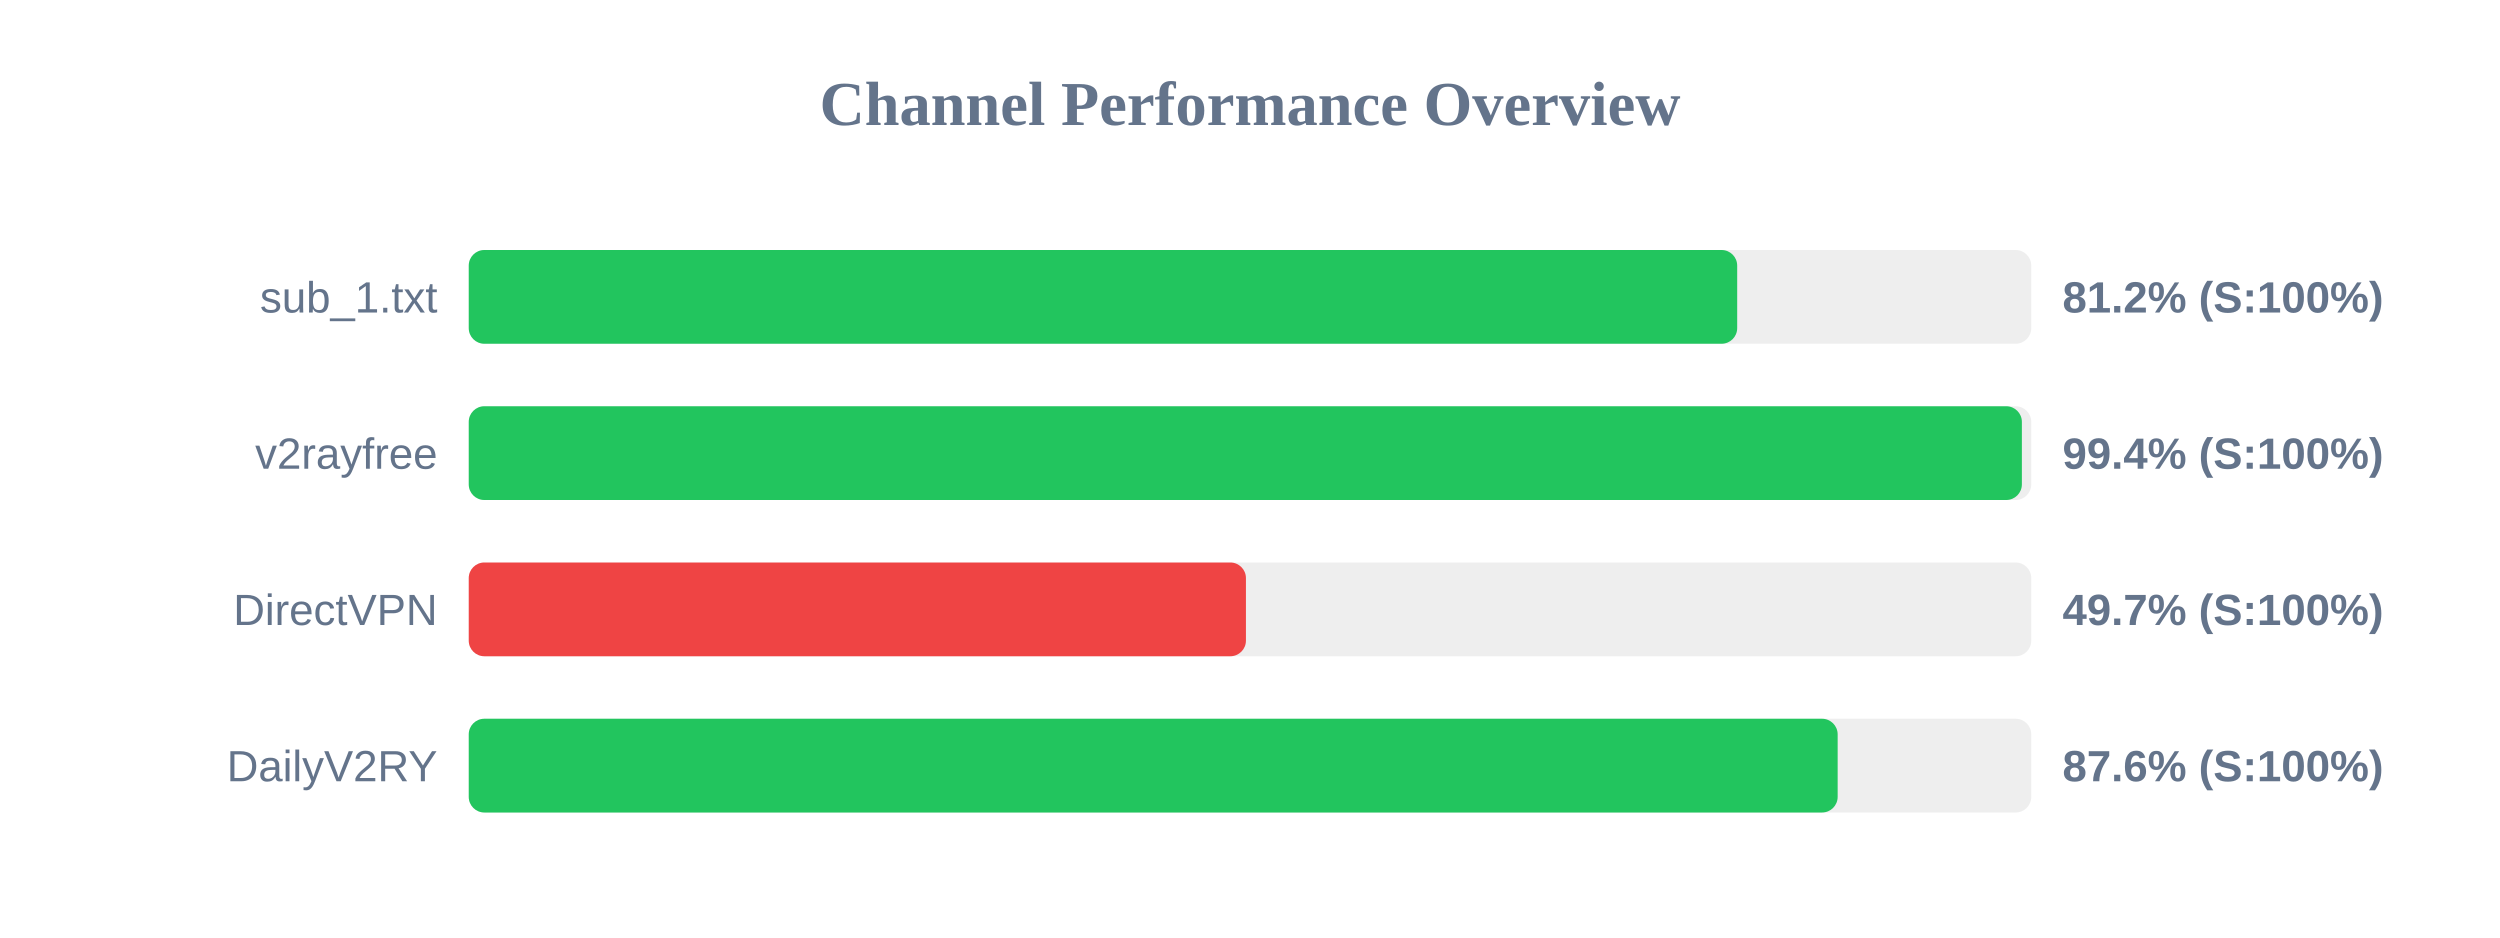
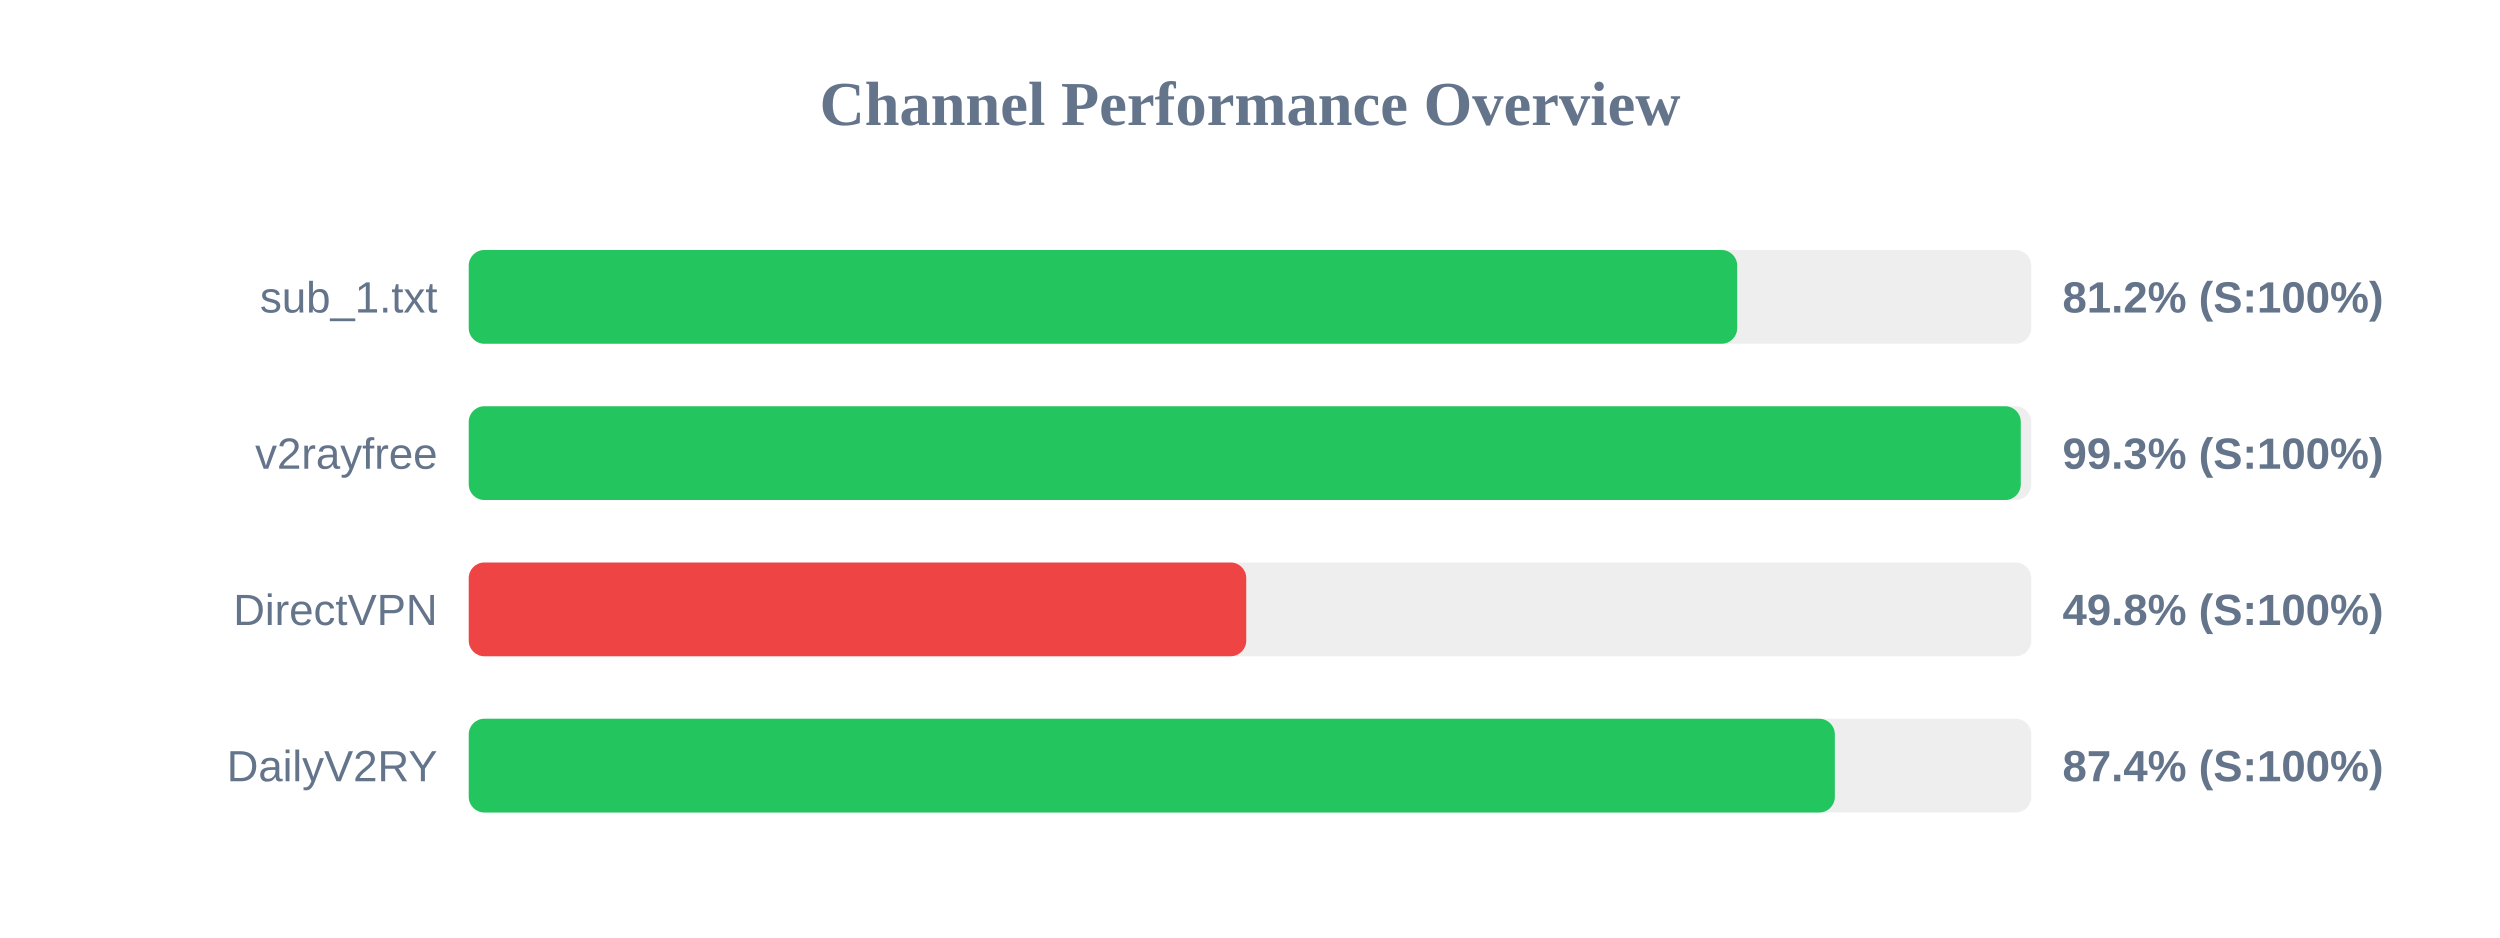
<svg xmlns="http://www.w3.org/2000/svg" width="800" height="300" version="1.1">
  <style>
        .row { font: 14px Arial; fill: #64748b; }
        .score { font: bold 14px Arial; fill: #64748b; }
    </style>
  <text x="400" y="40" text-anchor="middle" font-size="20px" font-weight="bold" fill="#64748b">Channel Performance Overview</text>
  <rect x="150" y="80" width="500" height="30" fill="#eee" rx="5" />
  <rect x="150" y="80" width="405.9" height="30" fill="#22c55e" rx="5" />
  <text x="140" y="100" text-anchor="end" class="row">sub_1.txt</text>
  <text x="660" y="100" text-anchor="start" class="score">81.2% (S:100%)</text>
  <rect x="150" y="130" width="500" height="30" fill="#eee" rx="5" />
-   <rect x="150" y="130" width="497.0" height="30" fill="#22c55e" rx="5" />
+   <rect x="150" y="130" width="496.65" height="30" fill="#22c55e" rx="5" />
  <text x="140" y="150" text-anchor="end" class="row">v2rayfree</text>
-   <text x="660" y="150" text-anchor="start" class="score">99.4% (S:100%)</text>
+   <text x="660" y="150" text-anchor="start" class="score">99.3% (S:100%)</text>
  <rect x="150" y="180" width="500" height="30" fill="#eee" rx="5" />
-   <rect x="150" y="180" width="248.7" height="30" fill="#ef4444" rx="5" />
+   <rect x="150" y="180" width="248.8" height="30" fill="#ef4444" rx="5" />
  <text x="140" y="200" text-anchor="end" class="row">DirectVPN</text>
-   <text x="660" y="200" text-anchor="start" class="score">49.7% (S:100%)</text>
+   <text x="660" y="200" text-anchor="start" class="score">49.8% (S:100%)</text>
  <rect x="150" y="230" width="500" height="30" fill="#eee" rx="5" />
-   <rect x="150" y="230" width="438.05" height="30" fill="#22c55e" rx="5" />
+   <rect x="150" y="230" width="437.15" height="30" fill="#22c55e" rx="5" />
  <text x="140" y="250" text-anchor="end" class="row">DailyV2RY</text>
-   <text x="660" y="250" text-anchor="start" class="score">87.6% (S:100%)</text>
+   <text x="660" y="250" text-anchor="start" class="score">87.4% (S:100%)</text>
</svg>
